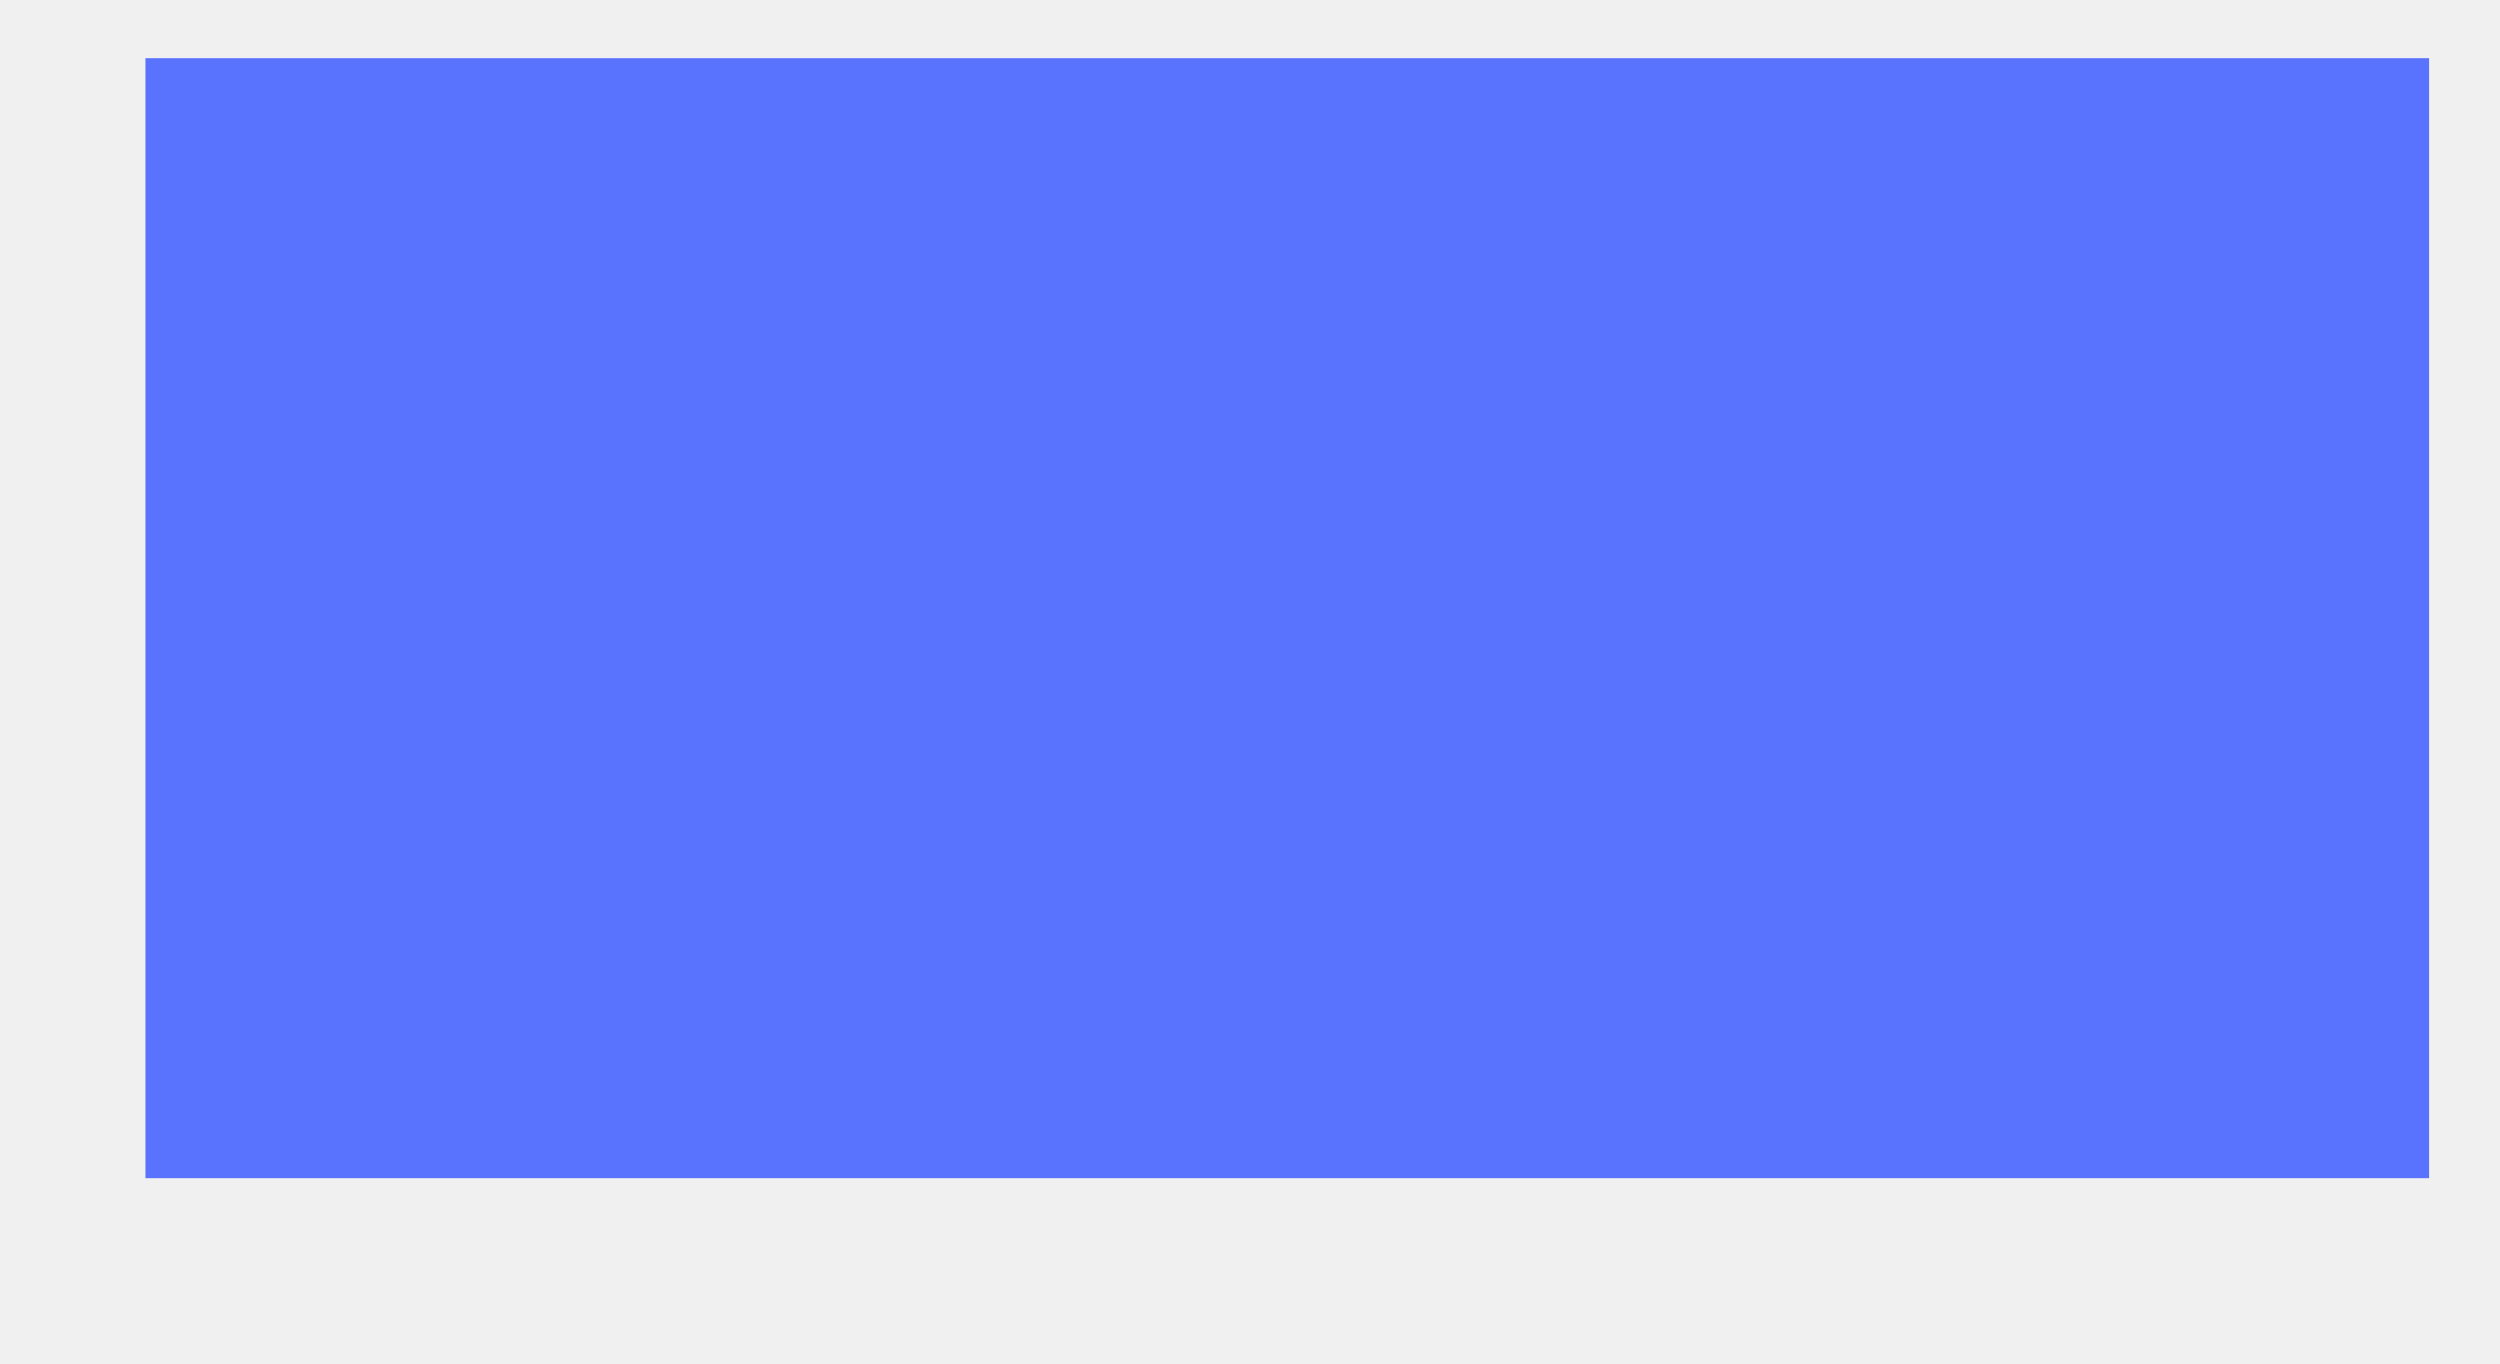
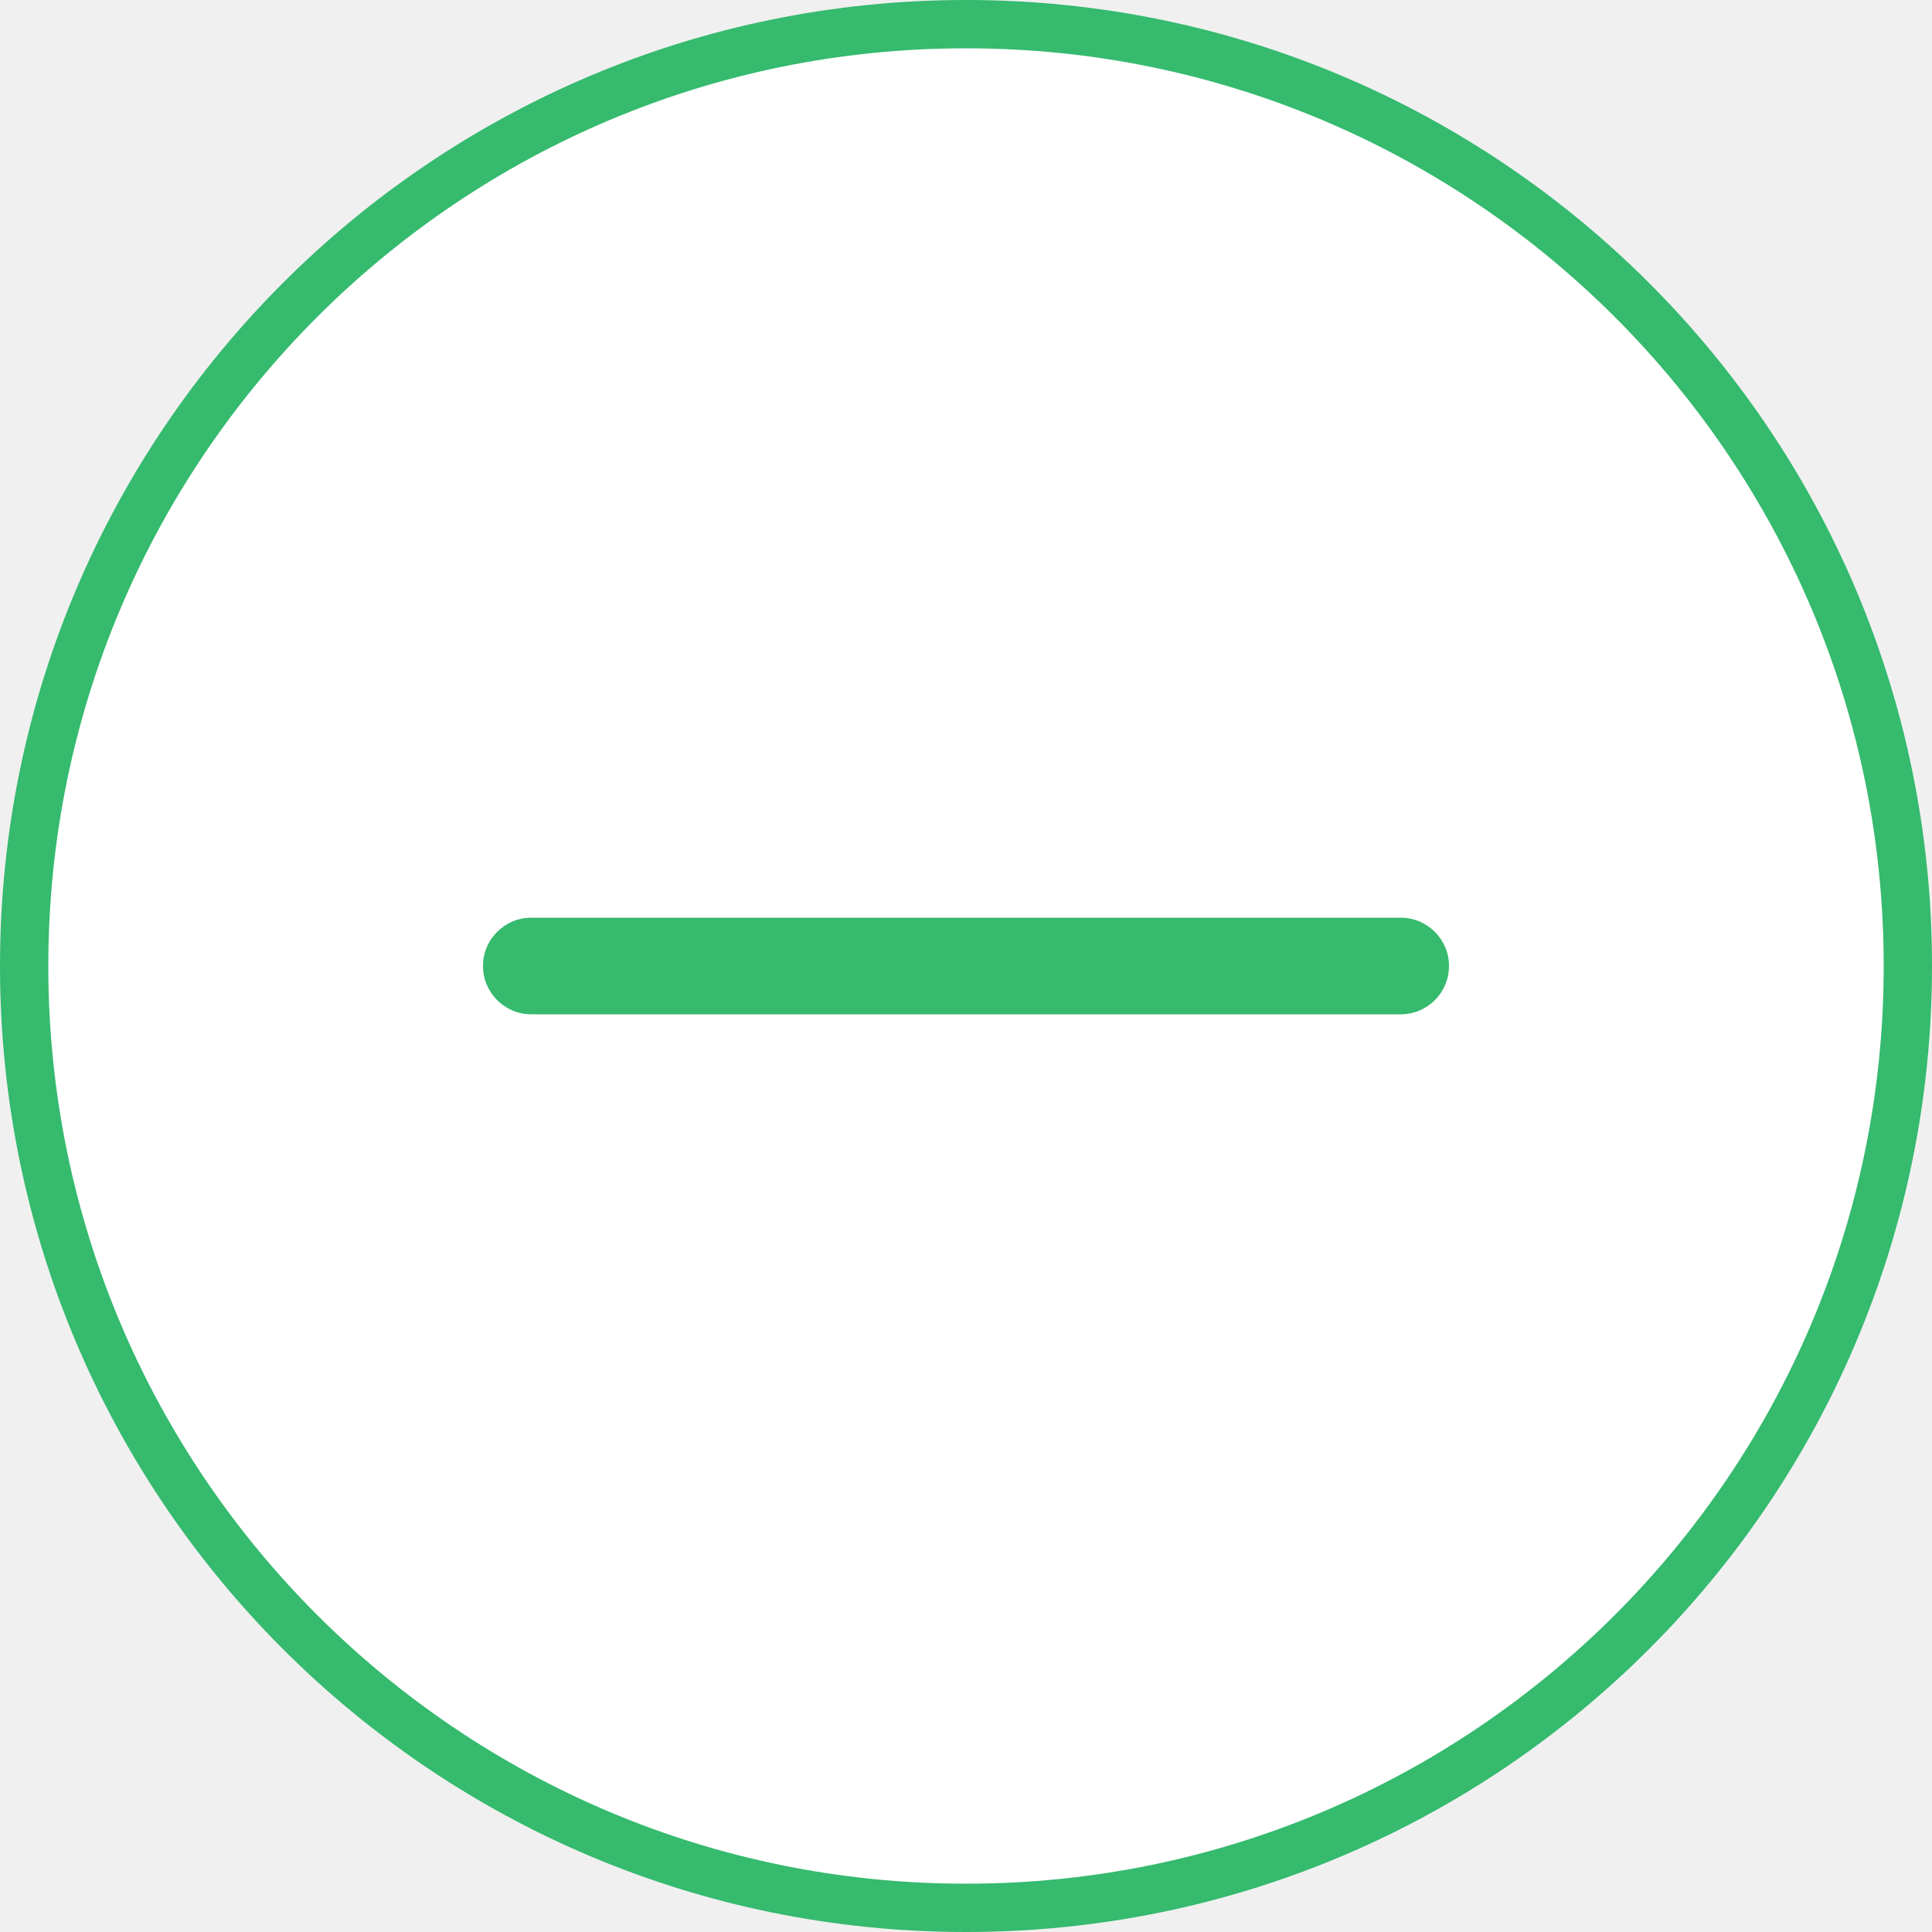
- <svg xmlns="http://www.w3.org/2000/svg" width="11" height="6" viewBox="0 0 11 6" fill="none">
-   <path d="M0.64 5.184V0.256H10.688V5.184H0.64Z" fill="#5973FF" />
+ <svg xmlns="http://www.w3.org/2000/svg" width="40" height="40" viewBox="0 0 40 40" fill="none">
+   <circle cx="20" cy="20" r="19.5" fill="white" stroke="#35BA6E" />
+   <rect x="30" y="19" width="2" height="20" rx="1" transform="rotate(90 30 19)" fill="#35BA6E" />
</svg>
